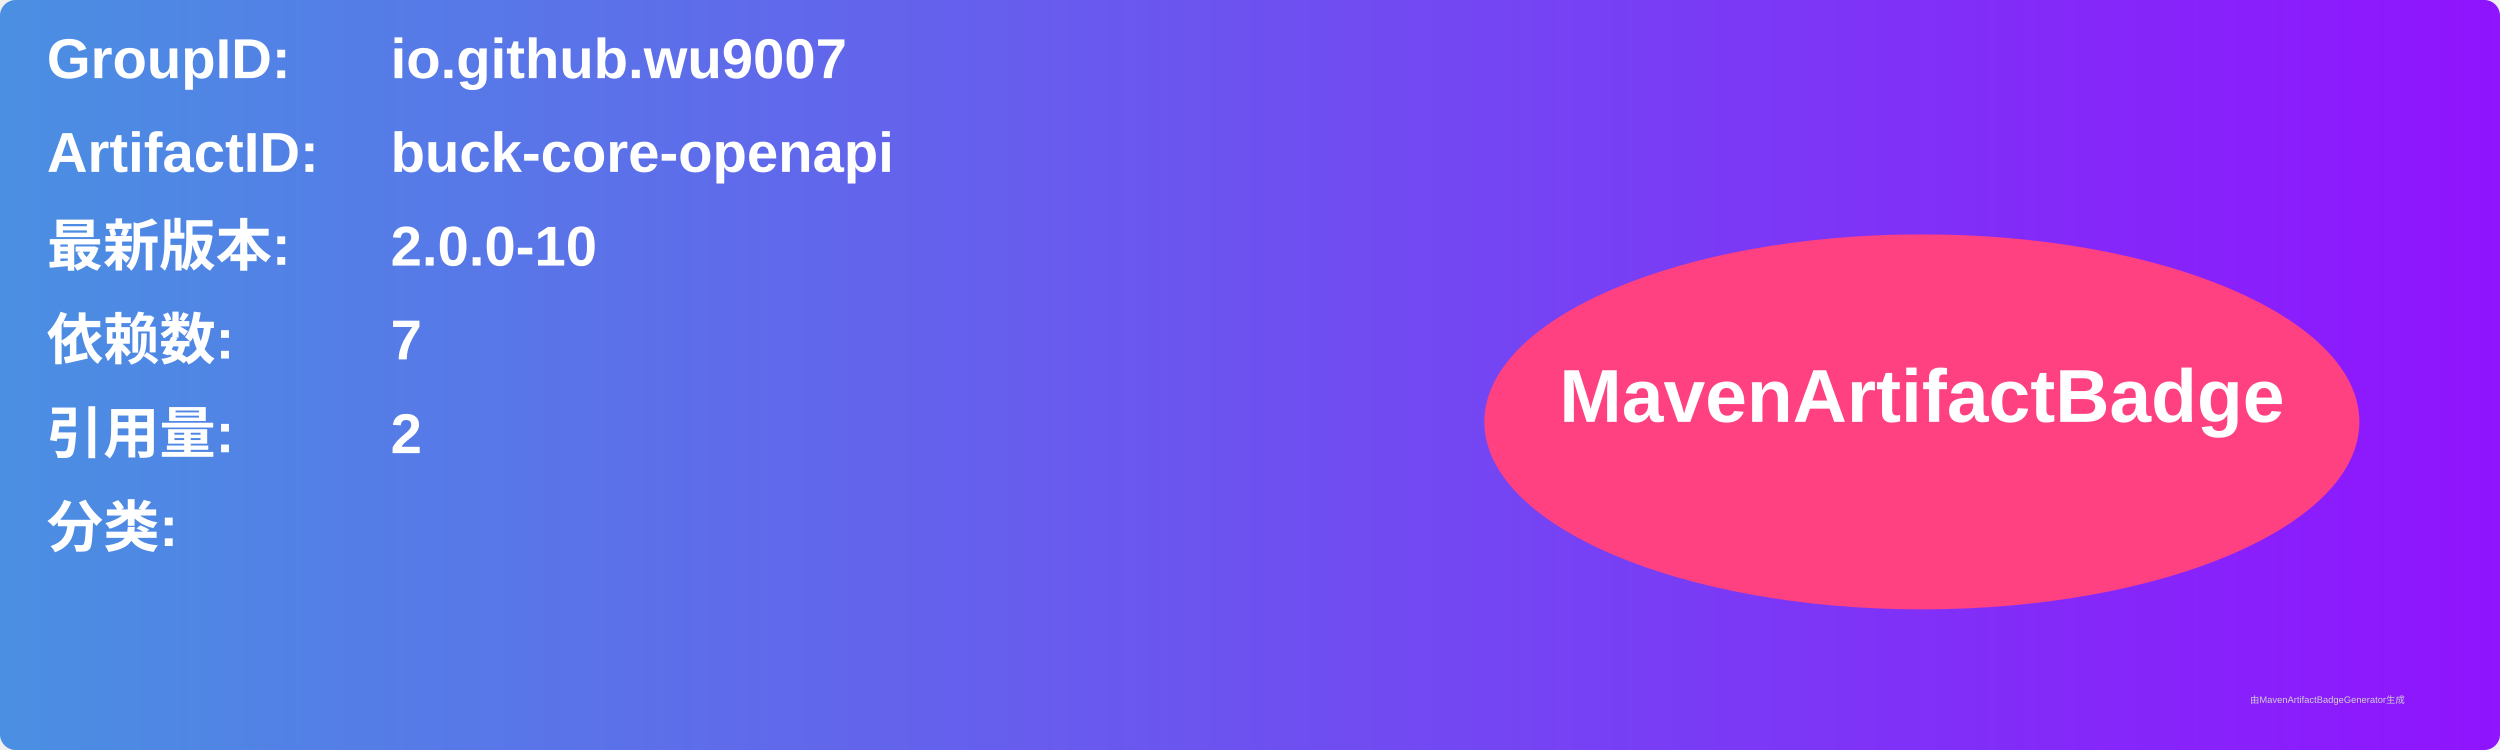
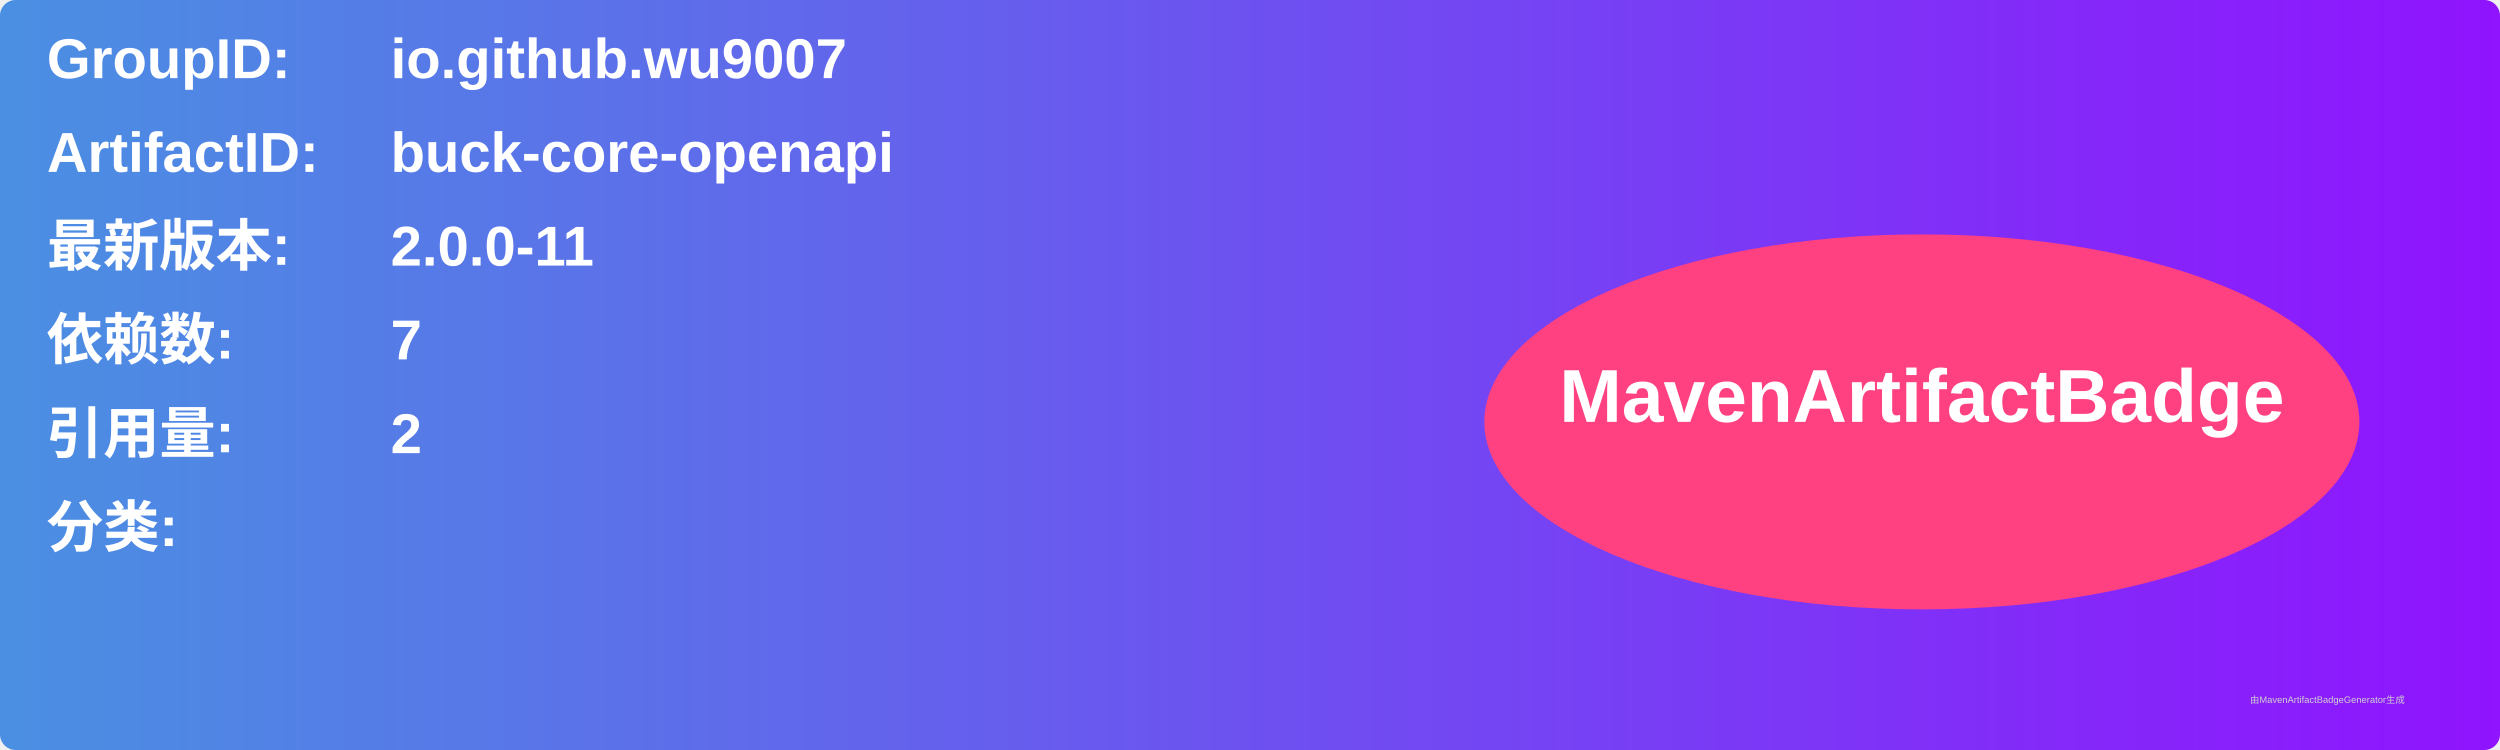
<svg xmlns="http://www.w3.org/2000/svg" width="800" height="240" viewBox="0 0 800 240">
  <linearGradient id="grad" x1="0%" y1="0%" x2="100%" y2="0%">
    <stop offset="0%" stop-color="#4a90e2" />
    <stop offset="100%" stop-color="#9013fe" />
  </linearGradient>
  <rect width="100%" height="100%" rx="5" ry="5" fill="url(#grad)" />
  <g transform="translate(15, 15)">
    <text x="0" y="10" font-family="Arial" font-size="18" fill="white" font-weight="bold" width="260">GroupID:</text>
    <text x="110" y="10" font-family="Arial" font-size="18" fill="white" font-weight="bold" width="460">io.github.wu9007</text>
    <text x="0" y="40" font-family="Arial" font-size="18" fill="white" font-weight="bold" width="260">ArtifactID:</text>
    <text x="110" y="40" font-family="Arial" font-size="18" fill="white" font-weight="bold" width="460">buck-core-openapi</text>
    <text x="0" y="70" font-family="Arial" font-size="18" fill="white" font-weight="bold">最新版本:</text>
    <text x="110" y="70" font-family="Arial" font-size="18" fill="white" font-weight="bold">
-       <tspan font-weight="bold">2.0.0-10</tspan>
+       <tspan font-weight="bold">2.0.0-11</tspan>
    </text>
    <text x="0" y="100" font-family="Arial" font-size="18" fill="white" font-weight="bold">依赖数: </text>
    <text x="110" y="100" font-family="Arial" font-size="18" fill="white">
      <tspan font-weight="bold">7</tspan>
    </text>
    <text x="0" y="130" font-family="Arial" font-size="18" fill="white" font-weight="bold">引用量: </text>
    <text x="110" y="130" font-family="Arial" font-size="18" fill="white">
      <tspan font-weight="bold">2</tspan>
    </text>
    <text x="0" y="160" font-family="Arial" font-size="18" fill="white" font-weight="bold">分类:</text>
    <text x="10" y="190" font-family="Arial" font-size="10" fill="white">
      <tspan font-weight="bold" />
    </text>
    <ellipse cx="600" cy="120" rx="140" ry="60" fill="#ff4081" />
    <text x="600" y="120" text-anchor="middle" font-family="Arial" font-size="24" fill="white" font-weight="bold">MavenArtifactBadge</text>
  </g>
  <text x="720" y="225" font-family="Arial" font-size="3" fill="#d0d0d0">由MavenArtifactBadgeGenerator生成</text>
</svg>
